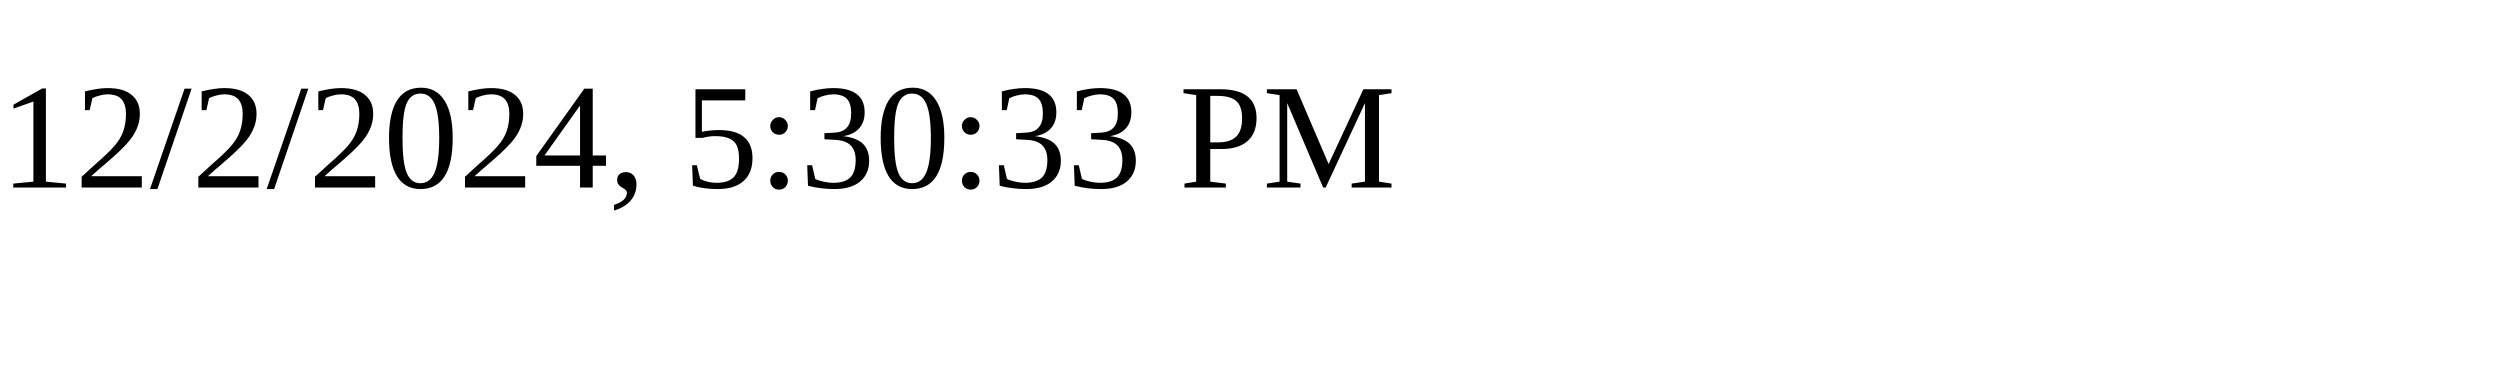
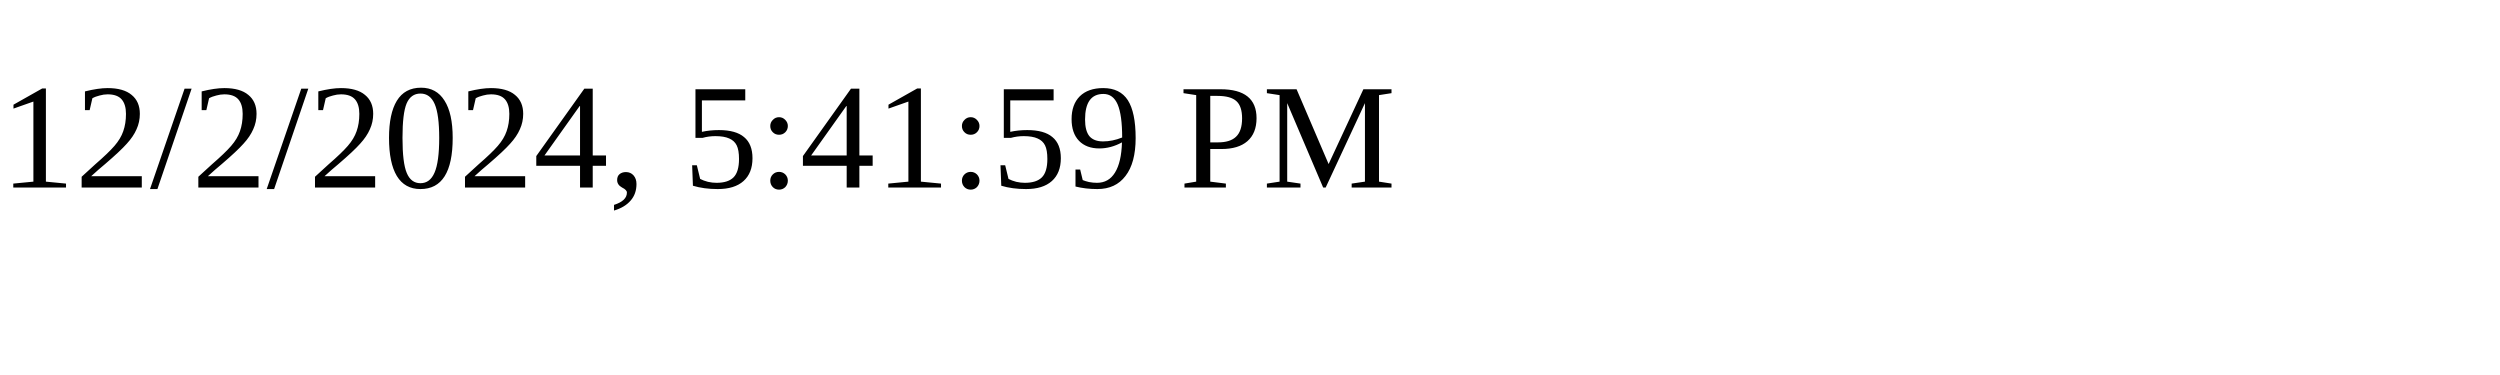
<svg xmlns="http://www.w3.org/2000/svg" height="30" width="200">
-   <text x="0" y="15">12/2/2024, 5:30:33 PM</text>
+   <text x="0" y="15">12/2/2024, 5:41:59 PM</text>
</svg>
